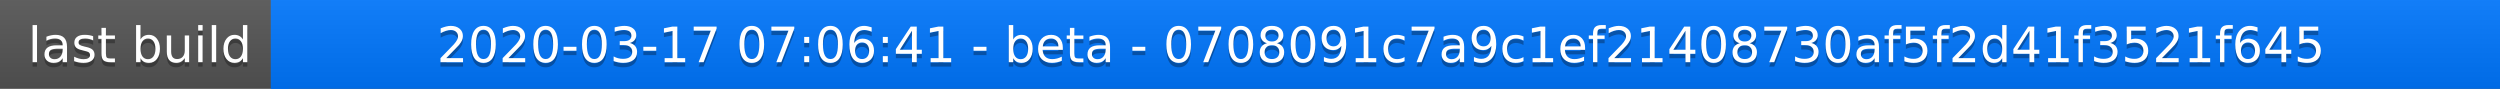
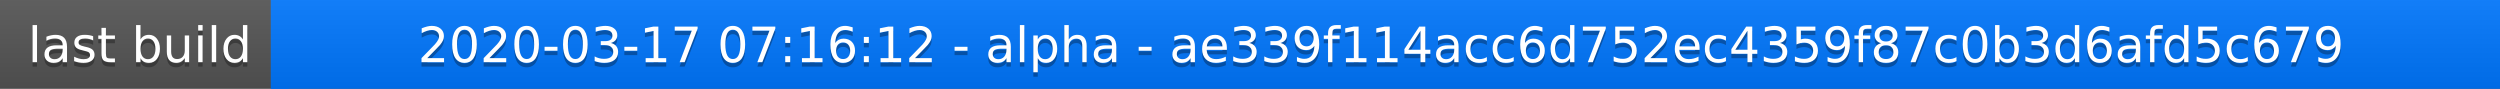
<svg xmlns="http://www.w3.org/2000/svg" width="563" height="20">
  <linearGradient id="a" x2="0" y2="100%">
    <stop offset="0" stop-color="#bbb" stop-opacity=".1" />
    <stop offset="1" stop-opacity=".1" />
  </linearGradient>
  <rect rx="0" width="563" height="20" fill="#555" />
  <rect rx="0" x="61" width="502" height="20" fill="#07f" />
  <path fill="#07f" d="M61 0h4v20h-4z" />
  <rect rx="0" width="563" height="20" fill="url(#a)" />
  <g fill="#fff" text-anchor="middle" font-family="DejaVu Sans,Verdana,Geneva,sans-serif" font-size="11">
    <text x="31.5" y="15" fill="#010101" fill-opacity=".3">last build</text>
    <text x="31.5" y="14">last build</text>
-     <text x="311" y="15" fill="#010101" fill-opacity=".3">2020-03-17 07:06:41 - beta - 0708091c7a9c1ef21408730af5f2d41f3521f645</text>
-     <text x="311" y="14">2020-03-17 07:06:41 - beta - 0708091c7a9c1ef21408730af5f2d41f3521f645</text>
+     <text x="311" y="15" fill="#010101" fill-opacity=".3">2020-03-17 07:16:12 - alpha - ae339f114acc6d752ec4359f87c0b3d6afd5c679</text>
+     <text x="311" y="14">2020-03-17 07:16:12 - alpha - ae339f114acc6d752ec4359f87c0b3d6afd5c679</text>
  </g>
</svg>
